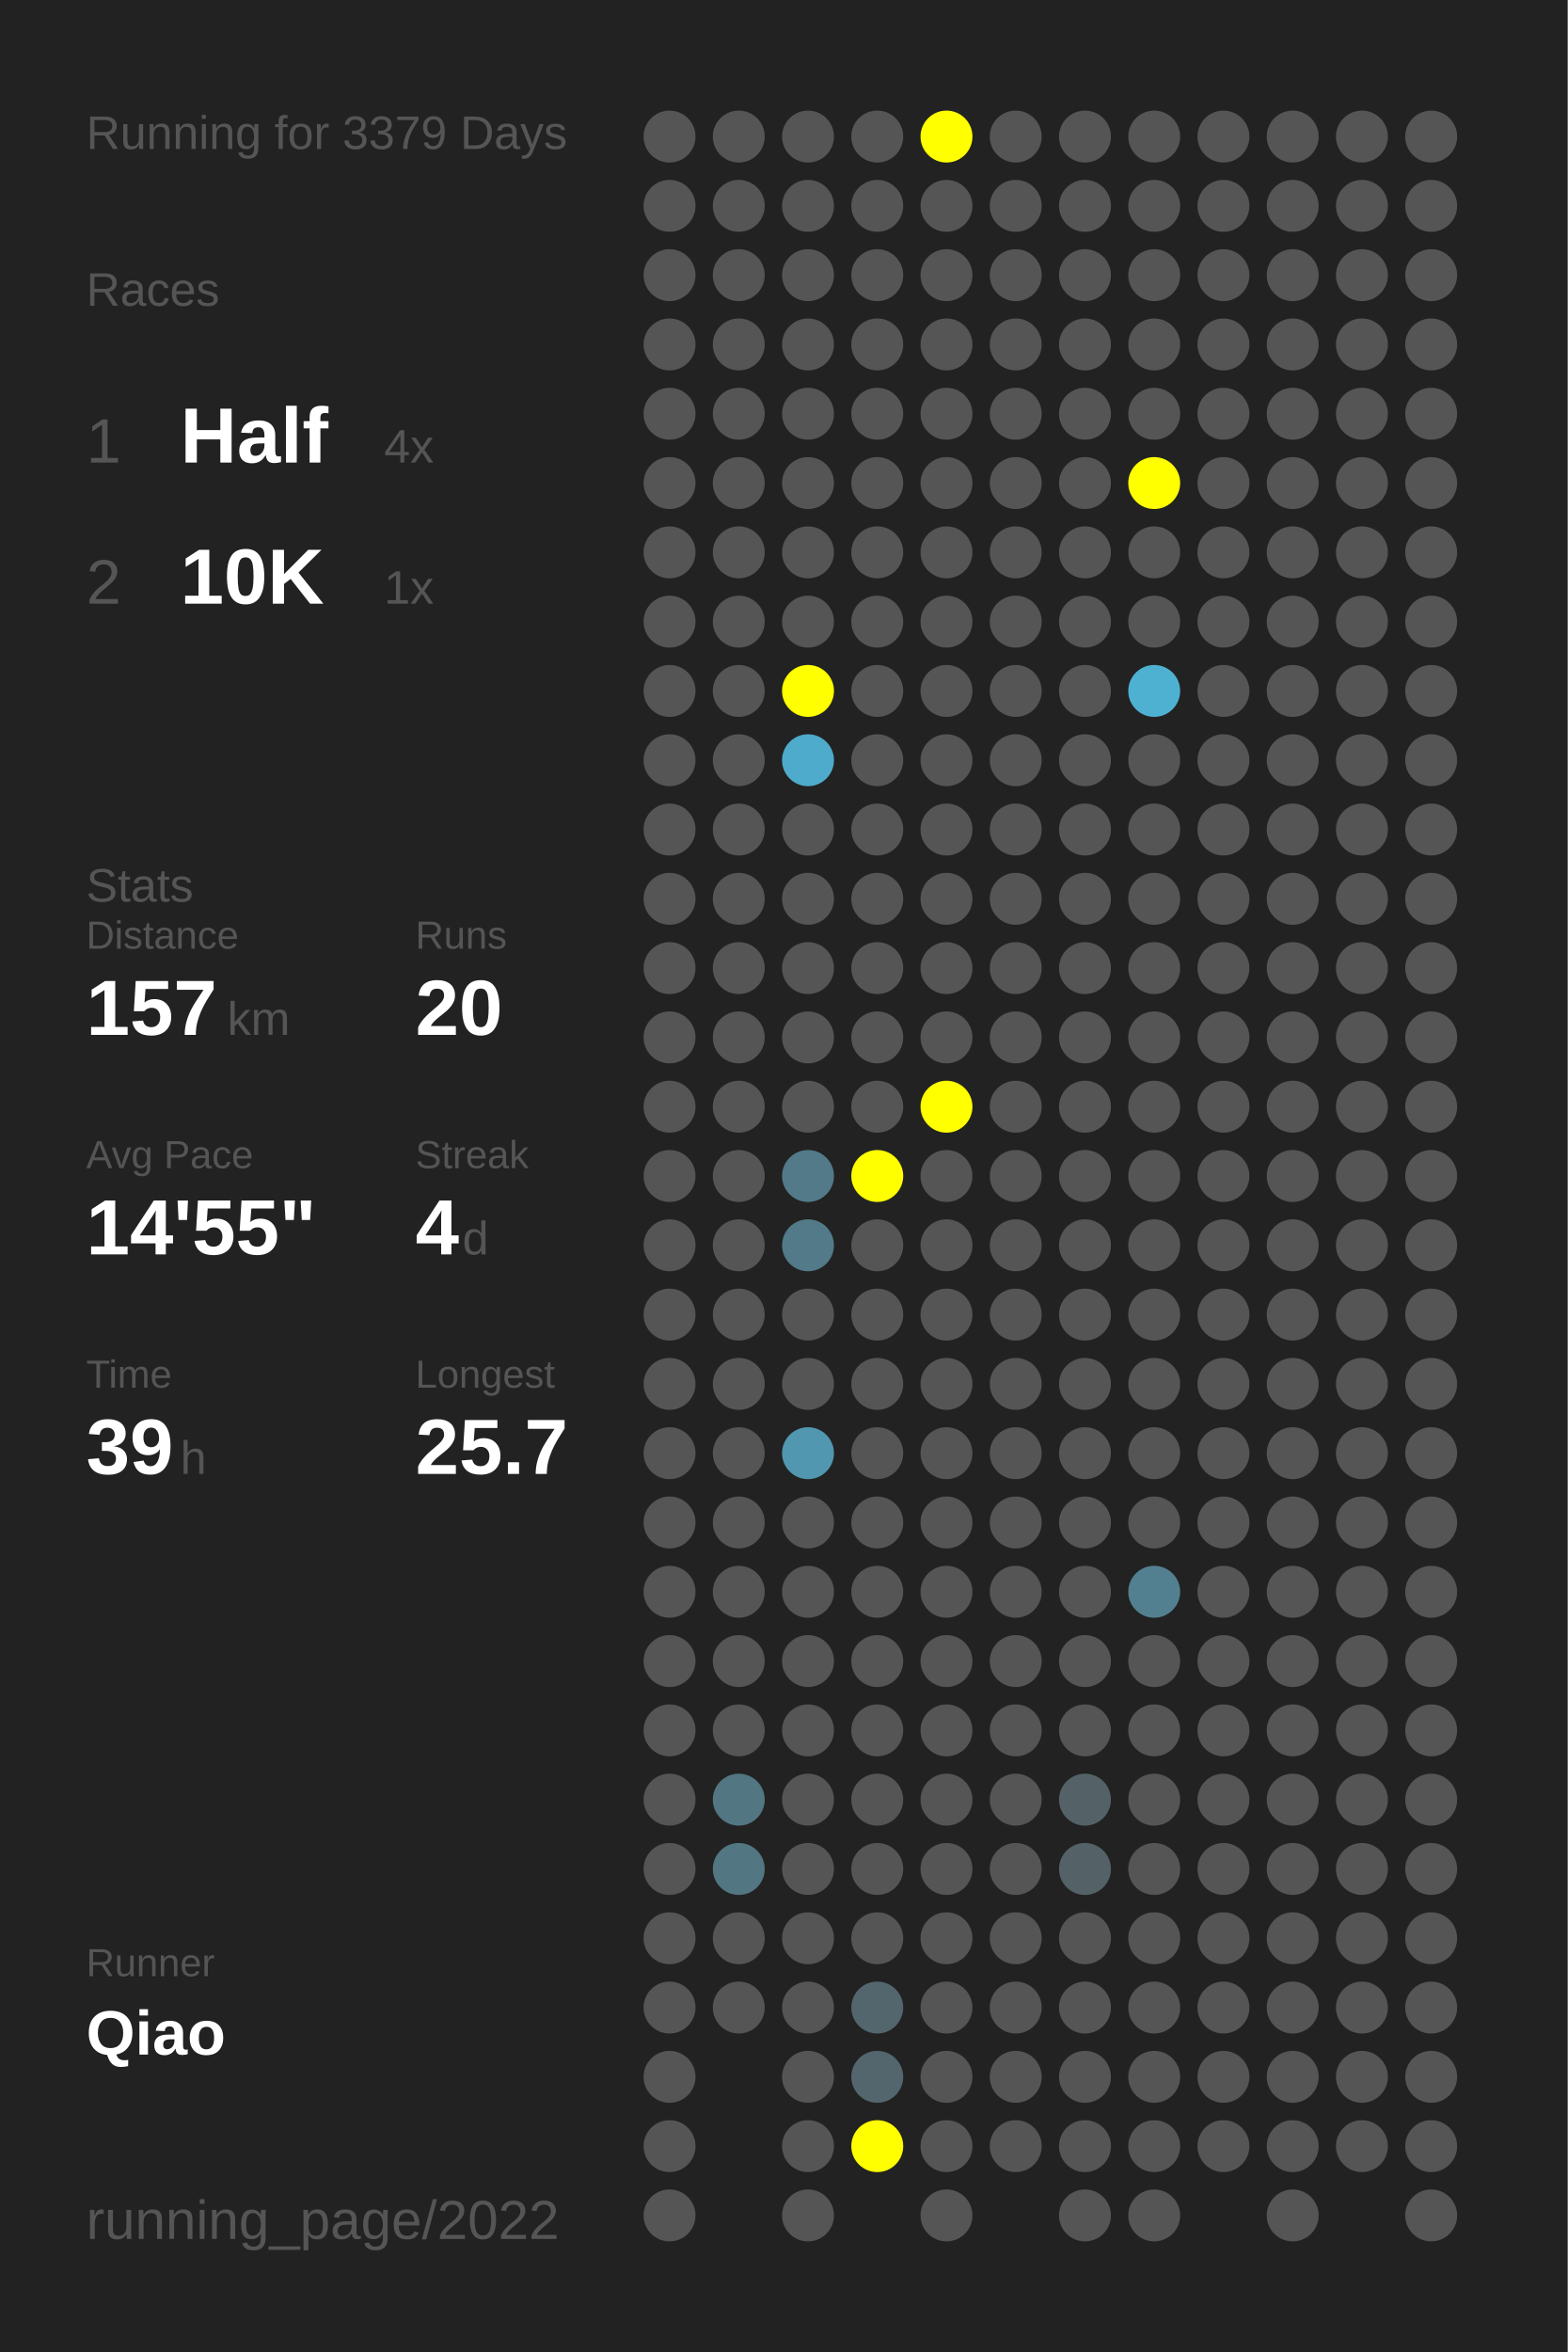
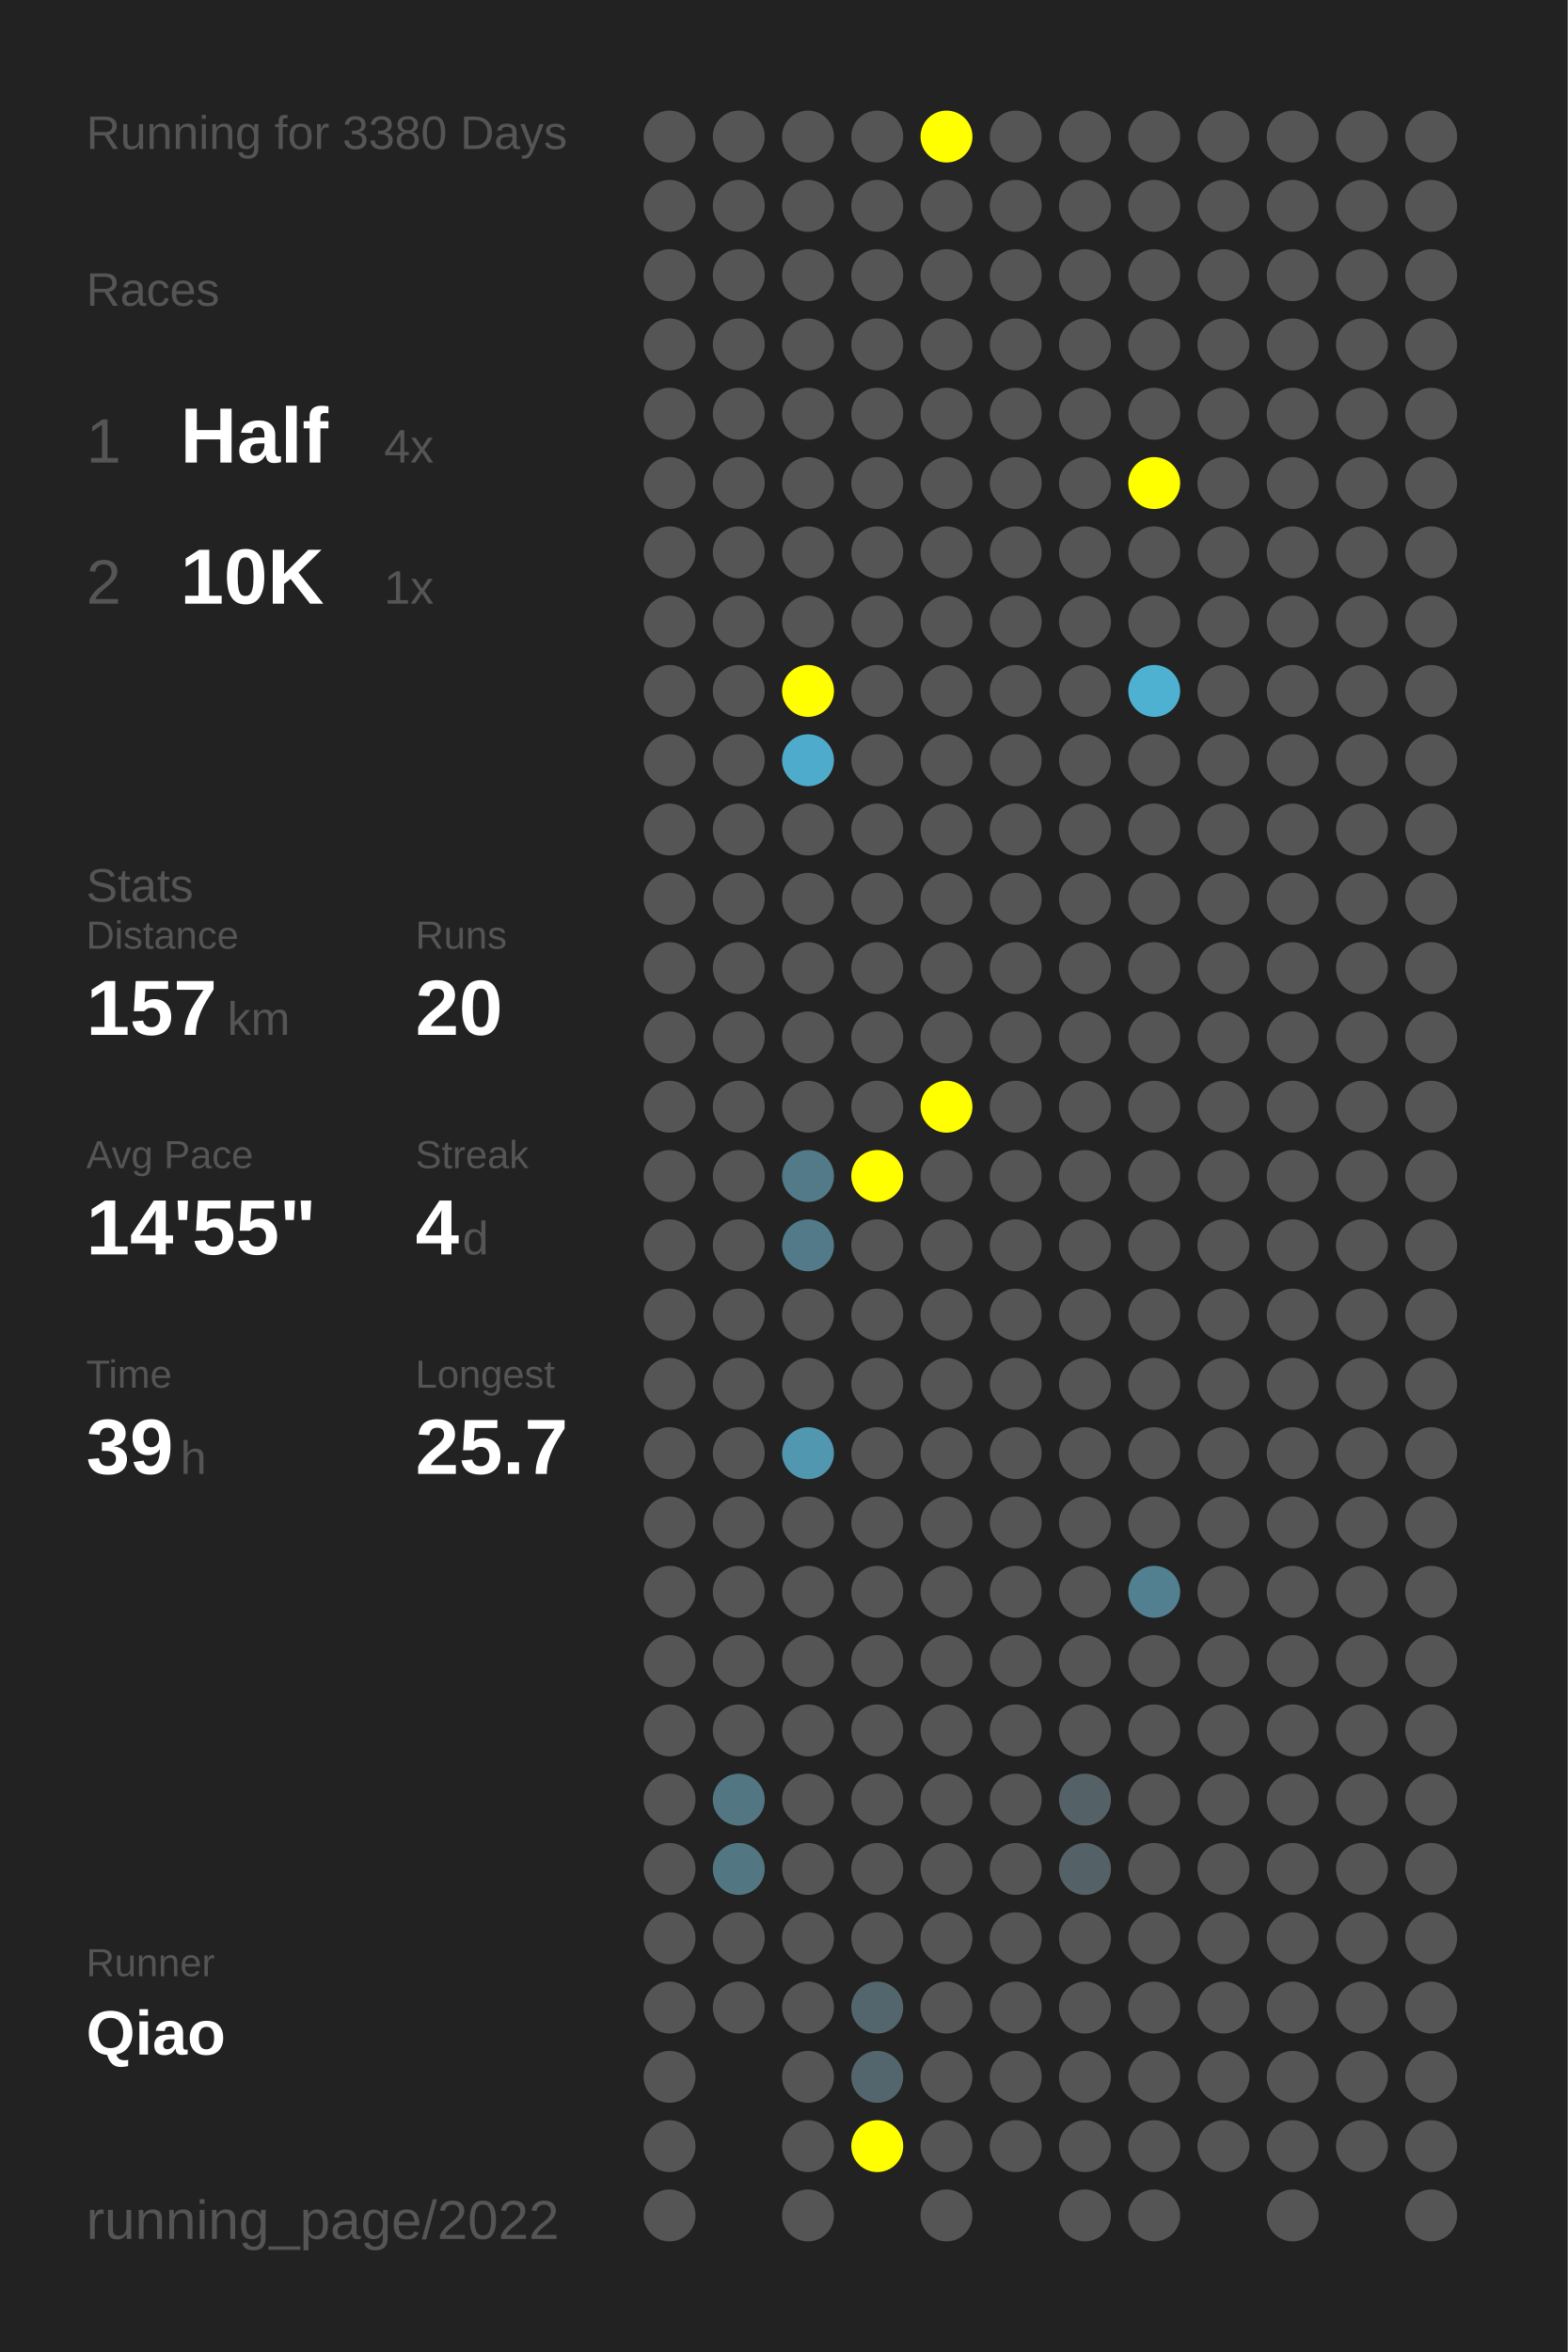
<svg xmlns="http://www.w3.org/2000/svg" baseProfile="full" height="300mm" version="1.1" viewBox="0,0,200,300" width="200mm">
  <defs />
  <rect fill="#222222" height="300" width="200" x="0" y="0" />
-   <text fill="#555555" style="font-size:6px; font-family:Arial;" x="11" y="19">Running for 3379 Days</text>
+   <text fill="#555555" style="font-size:6px; font-family:Arial;" x="11" y="19">Running for 3380 Days</text>
  <text fill="#555555" style="font-size:6px; font-family:Arial;" x="11" y="39">Races</text>
  <text fill="#555555" style="font-size:8px; font-family:Arial;" x="11" y="59">1</text>
  <text fill="#FFFFFF" style="font-size:10px; font-family:Arial; font-weight:bold;" x="23" y="59">Half</text>
  <text fill="#555555" style="font-size:6px; font-family:Arial;" x="49" y="59">4x</text>
  <text fill="#555555" style="font-size:8px; font-family:Arial;" x="11" y="77">2</text>
  <text fill="#FFFFFF" style="font-size:10px; font-family:Arial; font-weight:bold;" x="23" y="77">10K</text>
  <text fill="#555555" style="font-size:6px; font-family:Arial;" x="49" y="77">1x</text>
  <text fill="#555555" style="font-size:6px; font-family:Arial;" x="11" y="115">Stats</text>
  <text fill="#555555" style="font-size:5px; font-family:Arial;" x="11" y="121">Distance</text>
  <text fill="#FFFFFF" style="font-size:10px; font-family:Arial; font-weight:bold;" x="11" y="132">157</text>
  <text fill="#555555" style="font-size:6px; font-family:Arial;" x="29" y="132">km</text>
  <text fill="#555555" style="font-size:5px; font-family:Arial;" x="53" y="121">Runs</text>
  <text fill="#FFFFFF" style="font-size:10px; font-family:Arial; font-weight:bold;" x="53" y="132">20</text>
  <text fill="#555555" style="font-size:5px; font-family:Arial;" x="11" y="149">Avg Pace</text>
  <text fill="#FFFFFF" style="font-size:10px; font-family:Arial; font-weight:bold;" x="11" y="160">14'55"</text>
  <text fill="#555555" style="font-size:5px; font-family:Arial;" x="53" y="149">Streak</text>
  <text fill="#FFFFFF" style="font-size:10px; font-family:Arial; font-weight:bold;" x="53" y="160">4</text>
  <text fill="#555555" style="font-size:6px; font-family:Arial;" x="59" y="160">d</text>
  <text fill="#555555" style="font-size:5px; font-family:Arial;" x="11" y="177">Time</text>
  <text fill="#FFFFFF" style="font-size:10px; font-family:Arial; font-weight:bold;" x="11" y="188">39</text>
  <text fill="#555555" style="font-size:6px; font-family:Arial;" x="23" y="188">h</text>
  <text fill="#555555" style="font-size:5px; font-family:Arial;" x="53" y="177">Longest</text>
  <text fill="#FFFFFF" style="font-size:10px; font-family:Arial; font-weight:bold;" x="53" y="188">25.7</text>
  <text fill="#555555" style="font-size:5px; font-family:Arial;" x="11" y="252.065">Runner</text>
  <text fill="#FFFFFF" style="font-size:8px; font-family:Arial; font-weight:bold;" x="11" y="262.065">Qiao</text>
  <text fill="#555555" style="font-size:7px; font-family:Arial;" x="11" y="285.581">running_page/2022</text>
  <circle cx="85.417" cy="17.419" fill="#555555" r="3.312" />
  <circle cx="85.417" cy="26.258" fill="#555555" r="3.312" />
  <circle cx="85.417" cy="35.097" fill="#555555" r="3.312" />
  <circle cx="85.417" cy="43.935" fill="#555555" r="3.312" />
  <circle cx="85.417" cy="52.774" fill="#555555" r="3.312" />
  <circle cx="85.417" cy="61.613" fill="#555555" r="3.312" />
  <circle cx="85.417" cy="70.452" fill="#555555" r="3.312" />
  <circle cx="85.417" cy="79.29" fill="#555555" r="3.312" />
  <circle cx="85.417" cy="88.129" fill="#555555" r="3.312" />
  <circle cx="85.417" cy="96.968" fill="#555555" r="3.312" />
  <circle cx="85.417" cy="105.806" fill="#555555" r="3.312" />
  <circle cx="85.417" cy="114.645" fill="#555555" r="3.312" />
  <circle cx="85.417" cy="123.484" fill="#555555" r="3.312" />
  <circle cx="85.417" cy="132.323" fill="#555555" r="3.312" />
  <circle cx="85.417" cy="141.161" fill="#555555" r="3.312" />
  <circle cx="85.417" cy="150" fill="#555555" r="3.312" />
  <circle cx="85.417" cy="158.839" fill="#555555" r="3.312" />
  <circle cx="85.417" cy="167.677" fill="#555555" r="3.312" />
  <circle cx="85.417" cy="176.516" fill="#555555" r="3.312" />
  <circle cx="85.417" cy="185.355" fill="#555555" r="3.312" />
  <circle cx="85.417" cy="194.194" fill="#555555" r="3.312" />
  <circle cx="85.417" cy="203.032" fill="#555555" r="3.312" />
  <circle cx="85.417" cy="211.871" fill="#555555" r="3.312" />
  <circle cx="85.417" cy="220.71" fill="#555555" r="3.312" />
  <circle cx="85.417" cy="229.548" fill="#555555" r="3.312" />
  <circle cx="85.417" cy="238.387" fill="#555555" r="3.312" />
  <circle cx="85.417" cy="247.226" fill="#555555" r="3.312" />
  <circle cx="85.417" cy="256.065" fill="#555555" r="3.312" />
  <circle cx="85.417" cy="264.903" fill="#555555" r="3.312" />
  <circle cx="85.417" cy="273.742" fill="#555555" r="3.312" />
  <circle cx="85.417" cy="282.581" fill="#555555" r="3.312" />
  <circle cx="94.25" cy="17.419" fill="#555555" r="3.312" />
  <circle cx="94.25" cy="26.258" fill="#555555" r="3.312" />
  <circle cx="94.25" cy="35.097" fill="#555555" r="3.312" />
  <circle cx="94.25" cy="43.935" fill="#555555" r="3.312" />
  <circle cx="94.25" cy="52.774" fill="#555555" r="3.312" />
  <circle cx="94.25" cy="61.613" fill="#555555" r="3.312" />
  <circle cx="94.25" cy="70.452" fill="#555555" r="3.312" />
  <circle cx="94.25" cy="79.29" fill="#555555" r="3.312" />
  <circle cx="94.25" cy="88.129" fill="#555555" r="3.312" />
  <circle cx="94.25" cy="96.968" fill="#555555" r="3.312" />
  <circle cx="94.25" cy="105.806" fill="#555555" r="3.312" />
  <circle cx="94.25" cy="114.645" fill="#555555" r="3.312" />
  <circle cx="94.25" cy="123.484" fill="#555555" r="3.312" />
  <circle cx="94.25" cy="132.323" fill="#555555" r="3.312" />
  <circle cx="94.25" cy="141.161" fill="#555555" r="3.312" />
  <circle cx="94.25" cy="150" fill="#555555" r="3.312" />
  <circle cx="94.25" cy="158.839" fill="#555555" r="3.312" />
  <circle cx="94.25" cy="167.677" fill="#555555" r="3.312" />
  <circle cx="94.25" cy="176.516" fill="#555555" r="3.312" />
  <circle cx="94.25" cy="185.355" fill="#555555" r="3.312" />
  <circle cx="94.25" cy="194.194" fill="#555555" r="3.312" />
  <circle cx="94.25" cy="203.032" fill="#555555" r="3.312" />
  <circle cx="94.25" cy="211.871" fill="#555555" r="3.312" />
  <circle cx="94.25" cy="220.71" fill="#555555" r="3.312" />
  <circle cx="94.25" cy="229.548" fill="#527682" r="3.312" />
  <circle cx="94.25" cy="238.387" fill="#527682" r="3.312" />
  <circle cx="94.25" cy="247.226" fill="#555555" r="3.312" />
  <circle cx="94.25" cy="256.065" fill="#555555" r="3.312" />
  <circle cx="103.083" cy="17.419" fill="#555555" r="3.312" />
  <circle cx="103.083" cy="26.258" fill="#555555" r="3.312" />
  <circle cx="103.083" cy="35.097" fill="#555555" r="3.312" />
  <circle cx="103.083" cy="43.935" fill="#555555" r="3.312" />
  <circle cx="103.083" cy="52.774" fill="#555555" r="3.312" />
  <circle cx="103.083" cy="61.613" fill="#555555" r="3.312" />
  <circle cx="103.083" cy="70.452" fill="#555555" r="3.312" />
  <circle cx="103.083" cy="79.29" fill="#555555" r="3.312" />
  <circle cx="103.083" cy="88.129" fill="#FFFF00" r="3.312" />
  <circle cx="103.083" cy="96.968" fill="#4fabcb" r="3.312" />
  <circle cx="103.083" cy="105.806" fill="#555555" r="3.312" />
  <circle cx="103.083" cy="114.645" fill="#555555" r="3.312" />
  <circle cx="103.083" cy="123.484" fill="#555555" r="3.312" />
  <circle cx="103.083" cy="132.323" fill="#555555" r="3.312" />
  <circle cx="103.083" cy="141.161" fill="#555555" r="3.312" />
  <circle cx="103.083" cy="150" fill="#527a88" r="3.312" />
  <circle cx="103.083" cy="158.839" fill="#527a88" r="3.312" />
  <circle cx="103.083" cy="167.677" fill="#555555" r="3.312" />
  <circle cx="103.083" cy="176.516" fill="#555555" r="3.312" />
  <circle cx="103.083" cy="185.355" fill="#5097af" r="3.312" />
  <circle cx="103.083" cy="194.194" fill="#555555" r="3.312" />
  <circle cx="103.083" cy="203.032" fill="#555555" r="3.312" />
  <circle cx="103.083" cy="211.871" fill="#555555" r="3.312" />
  <circle cx="103.083" cy="220.71" fill="#555555" r="3.312" />
  <circle cx="103.083" cy="229.548" fill="#555555" r="3.312" />
  <circle cx="103.083" cy="238.387" fill="#555555" r="3.312" />
  <circle cx="103.083" cy="247.226" fill="#555555" r="3.312" />
  <circle cx="103.083" cy="256.065" fill="#555555" r="3.312" />
  <circle cx="103.083" cy="264.903" fill="#555555" r="3.312" />
  <circle cx="103.083" cy="273.742" fill="#555555" r="3.312" />
  <circle cx="103.083" cy="282.581" fill="#555555" r="3.312" />
  <circle cx="111.917" cy="17.419" fill="#555555" r="3.312" />
  <circle cx="111.917" cy="26.258" fill="#555555" r="3.312" />
  <circle cx="111.917" cy="35.097" fill="#555555" r="3.312" />
  <circle cx="111.917" cy="43.935" fill="#555555" r="3.312" />
  <circle cx="111.917" cy="52.774" fill="#555555" r="3.312" />
  <circle cx="111.917" cy="61.613" fill="#555555" r="3.312" />
  <circle cx="111.917" cy="70.452" fill="#555555" r="3.312" />
  <circle cx="111.917" cy="79.29" fill="#555555" r="3.312" />
  <circle cx="111.917" cy="88.129" fill="#555555" r="3.312" />
  <circle cx="111.917" cy="96.968" fill="#555555" r="3.312" />
  <circle cx="111.917" cy="105.806" fill="#555555" r="3.312" />
  <circle cx="111.917" cy="114.645" fill="#555555" r="3.312" />
  <circle cx="111.917" cy="123.484" fill="#555555" r="3.312" />
  <circle cx="111.917" cy="132.323" fill="#555555" r="3.312" />
  <circle cx="111.917" cy="141.161" fill="#555555" r="3.312" />
  <circle cx="111.917" cy="150" fill="#FFFF00" r="3.312" />
  <circle cx="111.917" cy="158.839" fill="#555555" r="3.312" />
  <circle cx="111.917" cy="167.677" fill="#555555" r="3.312" />
  <circle cx="111.917" cy="176.516" fill="#555555" r="3.312" />
  <circle cx="111.917" cy="185.355" fill="#555555" r="3.312" />
  <circle cx="111.917" cy="194.194" fill="#555555" r="3.312" />
  <circle cx="111.917" cy="203.032" fill="#555555" r="3.312" />
  <circle cx="111.917" cy="211.871" fill="#555555" r="3.312" />
  <circle cx="111.917" cy="220.71" fill="#555555" r="3.312" />
  <circle cx="111.917" cy="229.548" fill="#555555" r="3.312" />
  <circle cx="111.917" cy="238.387" fill="#555555" r="3.312" />
  <circle cx="111.917" cy="247.226" fill="#555555" r="3.312" />
  <circle cx="111.917" cy="256.065" fill="#53666d" r="3.312" />
  <circle cx="111.917" cy="264.903" fill="#53666d" r="3.312" />
  <circle cx="111.917" cy="273.742" fill="#FFFF00" r="3.312" />
  <circle cx="120.75" cy="17.419" fill="#FFFF00" r="3.312" />
  <circle cx="120.75" cy="26.258" fill="#555555" r="3.312" />
  <circle cx="120.75" cy="35.097" fill="#555555" r="3.312" />
  <circle cx="120.75" cy="43.935" fill="#555555" r="3.312" />
  <circle cx="120.75" cy="52.774" fill="#555555" r="3.312" />
  <circle cx="120.75" cy="61.613" fill="#555555" r="3.312" />
  <circle cx="120.75" cy="70.452" fill="#555555" r="3.312" />
  <circle cx="120.75" cy="79.29" fill="#555555" r="3.312" />
  <circle cx="120.75" cy="88.129" fill="#555555" r="3.312" />
  <circle cx="120.75" cy="96.968" fill="#555555" r="3.312" />
  <circle cx="120.75" cy="105.806" fill="#555555" r="3.312" />
  <circle cx="120.75" cy="114.645" fill="#555555" r="3.312" />
  <circle cx="120.75" cy="123.484" fill="#555555" r="3.312" />
  <circle cx="120.75" cy="132.323" fill="#555555" r="3.312" />
  <circle cx="120.75" cy="141.161" fill="#FFFF00" r="3.312" />
  <circle cx="120.75" cy="150" fill="#555555" r="3.312" />
  <circle cx="120.75" cy="158.839" fill="#555555" r="3.312" />
  <circle cx="120.75" cy="167.677" fill="#555555" r="3.312" />
  <circle cx="120.75" cy="176.516" fill="#555555" r="3.312" />
  <circle cx="120.75" cy="185.355" fill="#555555" r="3.312" />
  <circle cx="120.75" cy="194.194" fill="#555555" r="3.312" />
  <circle cx="120.75" cy="203.032" fill="#555555" r="3.312" />
  <circle cx="120.75" cy="211.871" fill="#555555" r="3.312" />
  <circle cx="120.75" cy="220.71" fill="#555555" r="3.312" />
  <circle cx="120.75" cy="229.548" fill="#555555" r="3.312" />
  <circle cx="120.75" cy="238.387" fill="#555555" r="3.312" />
  <circle cx="120.75" cy="247.226" fill="#555555" r="3.312" />
  <circle cx="120.75" cy="256.065" fill="#555555" r="3.312" />
  <circle cx="120.75" cy="264.903" fill="#555555" r="3.312" />
  <circle cx="120.75" cy="273.742" fill="#555555" r="3.312" />
  <circle cx="120.75" cy="282.581" fill="#555555" r="3.312" />
  <circle cx="129.583" cy="17.419" fill="#555555" r="3.312" />
  <circle cx="129.583" cy="26.258" fill="#555555" r="3.312" />
  <circle cx="129.583" cy="35.097" fill="#555555" r="3.312" />
  <circle cx="129.583" cy="43.935" fill="#555555" r="3.312" />
  <circle cx="129.583" cy="52.774" fill="#555555" r="3.312" />
  <circle cx="129.583" cy="61.613" fill="#555555" r="3.312" />
  <circle cx="129.583" cy="70.452" fill="#555555" r="3.312" />
  <circle cx="129.583" cy="79.29" fill="#555555" r="3.312" />
  <circle cx="129.583" cy="88.129" fill="#555555" r="3.312" />
  <circle cx="129.583" cy="96.968" fill="#555555" r="3.312" />
  <circle cx="129.583" cy="105.806" fill="#555555" r="3.312" />
  <circle cx="129.583" cy="114.645" fill="#555555" r="3.312" />
  <circle cx="129.583" cy="123.484" fill="#555555" r="3.312" />
  <circle cx="129.583" cy="132.323" fill="#555555" r="3.312" />
  <circle cx="129.583" cy="141.161" fill="#555555" r="3.312" />
  <circle cx="129.583" cy="150" fill="#555555" r="3.312" />
  <circle cx="129.583" cy="158.839" fill="#555555" r="3.312" />
  <circle cx="129.583" cy="167.677" fill="#555555" r="3.312" />
  <circle cx="129.583" cy="176.516" fill="#555555" r="3.312" />
  <circle cx="129.583" cy="185.355" fill="#555555" r="3.312" />
  <circle cx="129.583" cy="194.194" fill="#555555" r="3.312" />
  <circle cx="129.583" cy="203.032" fill="#555555" r="3.312" />
  <circle cx="129.583" cy="211.871" fill="#555555" r="3.312" />
  <circle cx="129.583" cy="220.71" fill="#555555" r="3.312" />
  <circle cx="129.583" cy="229.548" fill="#555555" r="3.312" />
  <circle cx="129.583" cy="238.387" fill="#555555" r="3.312" />
  <circle cx="129.583" cy="247.226" fill="#555555" r="3.312" />
  <circle cx="129.583" cy="256.065" fill="#555555" r="3.312" />
  <circle cx="129.583" cy="264.903" fill="#555555" r="3.312" />
  <circle cx="129.583" cy="273.742" fill="#555555" r="3.312" />
  <circle cx="138.417" cy="17.419" fill="#555555" r="3.312" />
  <circle cx="138.417" cy="26.258" fill="#555555" r="3.312" />
  <circle cx="138.417" cy="35.097" fill="#555555" r="3.312" />
  <circle cx="138.417" cy="43.935" fill="#555555" r="3.312" />
  <circle cx="138.417" cy="52.774" fill="#555555" r="3.312" />
  <circle cx="138.417" cy="61.613" fill="#555555" r="3.312" />
  <circle cx="138.417" cy="70.452" fill="#555555" r="3.312" />
  <circle cx="138.417" cy="79.29" fill="#555555" r="3.312" />
  <circle cx="138.417" cy="88.129" fill="#555555" r="3.312" />
  <circle cx="138.417" cy="96.968" fill="#555555" r="3.312" />
  <circle cx="138.417" cy="105.806" fill="#555555" r="3.312" />
  <circle cx="138.417" cy="114.645" fill="#555555" r="3.312" />
  <circle cx="138.417" cy="123.484" fill="#555555" r="3.312" />
  <circle cx="138.417" cy="132.323" fill="#555555" r="3.312" />
  <circle cx="138.417" cy="141.161" fill="#555555" r="3.312" />
  <circle cx="138.417" cy="150" fill="#555555" r="3.312" />
  <circle cx="138.417" cy="158.839" fill="#555555" r="3.312" />
  <circle cx="138.417" cy="167.677" fill="#555555" r="3.312" />
  <circle cx="138.417" cy="176.516" fill="#555555" r="3.312" />
  <circle cx="138.417" cy="185.355" fill="#555555" r="3.312" />
  <circle cx="138.417" cy="194.194" fill="#555555" r="3.312" />
  <circle cx="138.417" cy="203.032" fill="#555555" r="3.312" />
  <circle cx="138.417" cy="211.871" fill="#555555" r="3.312" />
  <circle cx="138.417" cy="220.71" fill="#555555" r="3.312" />
  <circle cx="138.417" cy="229.548" fill="#546267" r="3.312" />
  <circle cx="138.417" cy="238.387" fill="#546267" r="3.312" />
  <circle cx="138.417" cy="247.226" fill="#555555" r="3.312" />
  <circle cx="138.417" cy="256.065" fill="#555555" r="3.312" />
  <circle cx="138.417" cy="264.903" fill="#555555" r="3.312" />
  <circle cx="138.417" cy="273.742" fill="#555555" r="3.312" />
  <circle cx="138.417" cy="282.581" fill="#555555" r="3.312" />
  <circle cx="147.25" cy="17.419" fill="#555555" r="3.312" />
  <circle cx="147.25" cy="26.258" fill="#555555" r="3.312" />
  <circle cx="147.25" cy="35.097" fill="#555555" r="3.312" />
  <circle cx="147.25" cy="43.935" fill="#555555" r="3.312" />
  <circle cx="147.25" cy="52.774" fill="#555555" r="3.312" />
  <circle cx="147.25" cy="61.613" fill="#FFFF00" r="3.312" />
  <circle cx="147.25" cy="70.452" fill="#555555" r="3.312" />
  <circle cx="147.25" cy="79.29" fill="#555555" r="3.312" />
  <circle cx="147.25" cy="88.129" fill="#4fb1d2" r="3.312" />
  <circle cx="147.25" cy="96.968" fill="#555555" r="3.312" />
  <circle cx="147.25" cy="105.806" fill="#555555" r="3.312" />
  <circle cx="147.25" cy="114.645" fill="#555555" r="3.312" />
  <circle cx="147.25" cy="123.484" fill="#555555" r="3.312" />
  <circle cx="147.25" cy="132.323" fill="#555555" r="3.312" />
  <circle cx="147.25" cy="141.161" fill="#555555" r="3.312" />
  <circle cx="147.25" cy="150" fill="#555555" r="3.312" />
  <circle cx="147.25" cy="158.839" fill="#555555" r="3.312" />
  <circle cx="147.25" cy="167.677" fill="#555555" r="3.312" />
  <circle cx="147.25" cy="176.516" fill="#555555" r="3.312" />
  <circle cx="147.25" cy="185.355" fill="#555555" r="3.312" />
  <circle cx="147.25" cy="194.194" fill="#555555" r="3.312" />
  <circle cx="147.25" cy="203.032" fill="#528090" r="3.312" />
  <circle cx="147.25" cy="211.871" fill="#555555" r="3.312" />
  <circle cx="147.25" cy="220.71" fill="#555555" r="3.312" />
  <circle cx="147.25" cy="229.548" fill="#555555" r="3.312" />
  <circle cx="147.25" cy="238.387" fill="#555555" r="3.312" />
  <circle cx="147.25" cy="247.226" fill="#555555" r="3.312" />
  <circle cx="147.25" cy="256.065" fill="#555555" r="3.312" />
  <circle cx="147.25" cy="264.903" fill="#555555" r="3.312" />
  <circle cx="147.25" cy="273.742" fill="#555555" r="3.312" />
  <circle cx="147.25" cy="282.581" fill="#555555" r="3.312" />
  <circle cx="156.083" cy="17.419" fill="#555555" r="3.312" />
  <circle cx="156.083" cy="26.258" fill="#555555" r="3.312" />
  <circle cx="156.083" cy="35.097" fill="#555555" r="3.312" />
  <circle cx="156.083" cy="43.935" fill="#555555" r="3.312" />
  <circle cx="156.083" cy="52.774" fill="#555555" r="3.312" />
  <circle cx="156.083" cy="61.613" fill="#555555" r="3.312" />
  <circle cx="156.083" cy="70.452" fill="#555555" r="3.312" />
  <circle cx="156.083" cy="79.29" fill="#555555" r="3.312" />
  <circle cx="156.083" cy="88.129" fill="#555555" r="3.312" />
  <circle cx="156.083" cy="96.968" fill="#555555" r="3.312" />
  <circle cx="156.083" cy="105.806" fill="#555555" r="3.312" />
  <circle cx="156.083" cy="114.645" fill="#555555" r="3.312" />
  <circle cx="156.083" cy="123.484" fill="#555555" r="3.312" />
  <circle cx="156.083" cy="132.323" fill="#555555" r="3.312" />
  <circle cx="156.083" cy="141.161" fill="#555555" r="3.312" />
  <circle cx="156.083" cy="150" fill="#555555" r="3.312" />
  <circle cx="156.083" cy="158.839" fill="#555555" r="3.312" />
  <circle cx="156.083" cy="167.677" fill="#555555" r="3.312" />
  <circle cx="156.083" cy="176.516" fill="#555555" r="3.312" />
  <circle cx="156.083" cy="185.355" fill="#555555" r="3.312" />
  <circle cx="156.083" cy="194.194" fill="#555555" r="3.312" />
  <circle cx="156.083" cy="203.032" fill="#555555" r="3.312" />
  <circle cx="156.083" cy="211.871" fill="#555555" r="3.312" />
  <circle cx="156.083" cy="220.71" fill="#555555" r="3.312" />
  <circle cx="156.083" cy="229.548" fill="#555555" r="3.312" />
  <circle cx="156.083" cy="238.387" fill="#555555" r="3.312" />
  <circle cx="156.083" cy="247.226" fill="#555555" r="3.312" />
  <circle cx="156.083" cy="256.065" fill="#555555" r="3.312" />
  <circle cx="156.083" cy="264.903" fill="#555555" r="3.312" />
  <circle cx="156.083" cy="273.742" fill="#555555" r="3.312" />
  <circle cx="164.917" cy="17.419" fill="#555555" r="3.312" />
  <circle cx="164.917" cy="26.258" fill="#555555" r="3.312" />
  <circle cx="164.917" cy="35.097" fill="#555555" r="3.312" />
  <circle cx="164.917" cy="43.935" fill="#555555" r="3.312" />
  <circle cx="164.917" cy="52.774" fill="#555555" r="3.312" />
  <circle cx="164.917" cy="61.613" fill="#555555" r="3.312" />
  <circle cx="164.917" cy="70.452" fill="#555555" r="3.312" />
  <circle cx="164.917" cy="79.29" fill="#555555" r="3.312" />
  <circle cx="164.917" cy="88.129" fill="#555555" r="3.312" />
  <circle cx="164.917" cy="96.968" fill="#555555" r="3.312" />
  <circle cx="164.917" cy="105.806" fill="#555555" r="3.312" />
  <circle cx="164.917" cy="114.645" fill="#555555" r="3.312" />
  <circle cx="164.917" cy="123.484" fill="#555555" r="3.312" />
  <circle cx="164.917" cy="132.323" fill="#555555" r="3.312" />
  <circle cx="164.917" cy="141.161" fill="#555555" r="3.312" />
  <circle cx="164.917" cy="150" fill="#555555" r="3.312" />
  <circle cx="164.917" cy="158.839" fill="#555555" r="3.312" />
  <circle cx="164.917" cy="167.677" fill="#555555" r="3.312" />
  <circle cx="164.917" cy="176.516" fill="#555555" r="3.312" />
  <circle cx="164.917" cy="185.355" fill="#555555" r="3.312" />
  <circle cx="164.917" cy="194.194" fill="#555555" r="3.312" />
  <circle cx="164.917" cy="203.032" fill="#555555" r="3.312" />
  <circle cx="164.917" cy="211.871" fill="#555555" r="3.312" />
  <circle cx="164.917" cy="220.71" fill="#555555" r="3.312" />
  <circle cx="164.917" cy="229.548" fill="#555555" r="3.312" />
  <circle cx="164.917" cy="238.387" fill="#555555" r="3.312" />
  <circle cx="164.917" cy="247.226" fill="#555555" r="3.312" />
  <circle cx="164.917" cy="256.065" fill="#555555" r="3.312" />
  <circle cx="164.917" cy="264.903" fill="#555555" r="3.312" />
  <circle cx="164.917" cy="273.742" fill="#555555" r="3.312" />
  <circle cx="164.917" cy="282.581" fill="#555555" r="3.312" />
  <circle cx="173.75" cy="17.419" fill="#555555" r="3.312" />
  <circle cx="173.75" cy="26.258" fill="#555555" r="3.312" />
  <circle cx="173.75" cy="35.097" fill="#555555" r="3.312" />
  <circle cx="173.75" cy="43.935" fill="#555555" r="3.312" />
  <circle cx="173.75" cy="52.774" fill="#555555" r="3.312" />
  <circle cx="173.75" cy="61.613" fill="#555555" r="3.312" />
  <circle cx="173.75" cy="70.452" fill="#555555" r="3.312" />
  <circle cx="173.75" cy="79.29" fill="#555555" r="3.312" />
  <circle cx="173.75" cy="88.129" fill="#555555" r="3.312" />
  <circle cx="173.75" cy="96.968" fill="#555555" r="3.312" />
  <circle cx="173.75" cy="105.806" fill="#555555" r="3.312" />
  <circle cx="173.75" cy="114.645" fill="#555555" r="3.312" />
  <circle cx="173.75" cy="123.484" fill="#555555" r="3.312" />
  <circle cx="173.75" cy="132.323" fill="#555555" r="3.312" />
  <circle cx="173.75" cy="141.161" fill="#555555" r="3.312" />
  <circle cx="173.75" cy="150" fill="#555555" r="3.312" />
  <circle cx="173.75" cy="158.839" fill="#555555" r="3.312" />
  <circle cx="173.75" cy="167.677" fill="#555555" r="3.312" />
  <circle cx="173.75" cy="176.516" fill="#555555" r="3.312" />
  <circle cx="173.75" cy="185.355" fill="#555555" r="3.312" />
  <circle cx="173.75" cy="194.194" fill="#555555" r="3.312" />
  <circle cx="173.75" cy="203.032" fill="#555555" r="3.312" />
  <circle cx="173.75" cy="211.871" fill="#555555" r="3.312" />
  <circle cx="173.75" cy="220.71" fill="#555555" r="3.312" />
  <circle cx="173.75" cy="229.548" fill="#555555" r="3.312" />
  <circle cx="173.75" cy="238.387" fill="#555555" r="3.312" />
  <circle cx="173.75" cy="247.226" fill="#555555" r="3.312" />
  <circle cx="173.75" cy="256.065" fill="#555555" r="3.312" />
  <circle cx="173.75" cy="264.903" fill="#555555" r="3.312" />
  <circle cx="173.75" cy="273.742" fill="#555555" r="3.312" />
  <circle cx="182.583" cy="17.419" fill="#555555" r="3.312" />
  <circle cx="182.583" cy="26.258" fill="#555555" r="3.312" />
  <circle cx="182.583" cy="35.097" fill="#555555" r="3.312" />
  <circle cx="182.583" cy="43.935" fill="#555555" r="3.312" />
  <circle cx="182.583" cy="52.774" fill="#555555" r="3.312" />
  <circle cx="182.583" cy="61.613" fill="#555555" r="3.312" />
  <circle cx="182.583" cy="70.452" fill="#555555" r="3.312" />
  <circle cx="182.583" cy="79.29" fill="#555555" r="3.312" />
  <circle cx="182.583" cy="88.129" fill="#555555" r="3.312" />
  <circle cx="182.583" cy="96.968" fill="#555555" r="3.312" />
  <circle cx="182.583" cy="105.806" fill="#555555" r="3.312" />
  <circle cx="182.583" cy="114.645" fill="#555555" r="3.312" />
  <circle cx="182.583" cy="123.484" fill="#555555" r="3.312" />
  <circle cx="182.583" cy="132.323" fill="#555555" r="3.312" />
  <circle cx="182.583" cy="141.161" fill="#555555" r="3.312" />
  <circle cx="182.583" cy="150" fill="#555555" r="3.312" />
  <circle cx="182.583" cy="158.839" fill="#555555" r="3.312" />
  <circle cx="182.583" cy="167.677" fill="#555555" r="3.312" />
  <circle cx="182.583" cy="176.516" fill="#555555" r="3.312" />
  <circle cx="182.583" cy="185.355" fill="#555555" r="3.312" />
  <circle cx="182.583" cy="194.194" fill="#555555" r="3.312" />
  <circle cx="182.583" cy="203.032" fill="#555555" r="3.312" />
  <circle cx="182.583" cy="211.871" fill="#555555" r="3.312" />
  <circle cx="182.583" cy="220.71" fill="#555555" r="3.312" />
  <circle cx="182.583" cy="229.548" fill="#555555" r="3.312" />
  <circle cx="182.583" cy="238.387" fill="#555555" r="3.312" />
  <circle cx="182.583" cy="247.226" fill="#555555" r="3.312" />
  <circle cx="182.583" cy="256.065" fill="#555555" r="3.312" />
  <circle cx="182.583" cy="264.903" fill="#555555" r="3.312" />
  <circle cx="182.583" cy="273.742" fill="#555555" r="3.312" />
  <circle cx="182.583" cy="282.581" fill="#555555" r="3.312" />
</svg>
